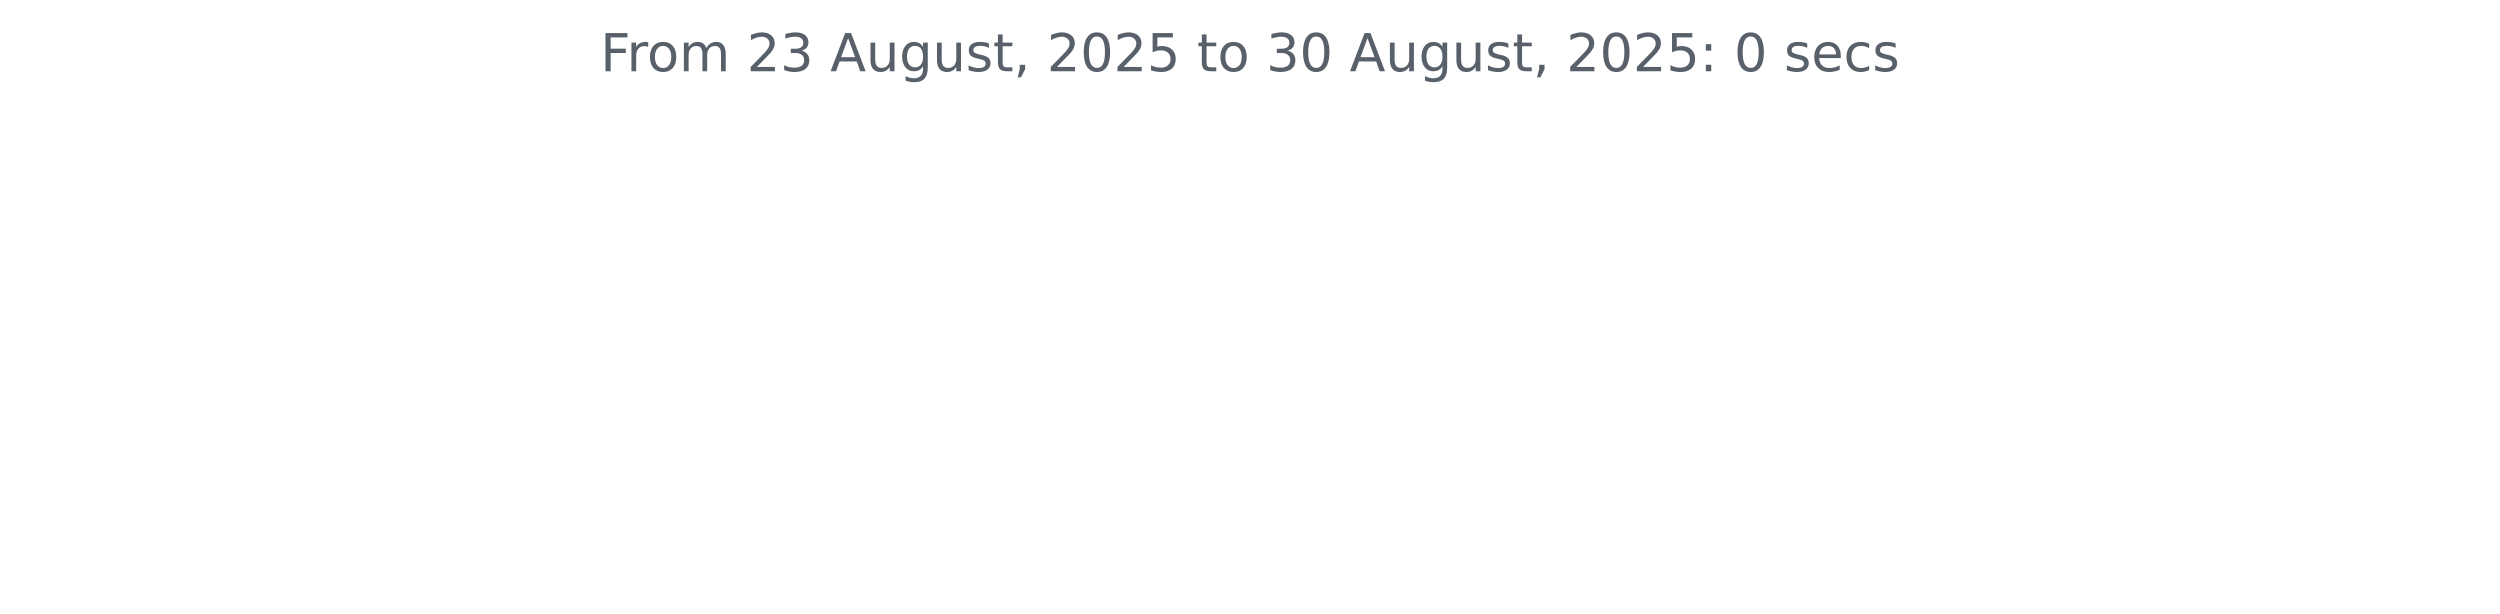
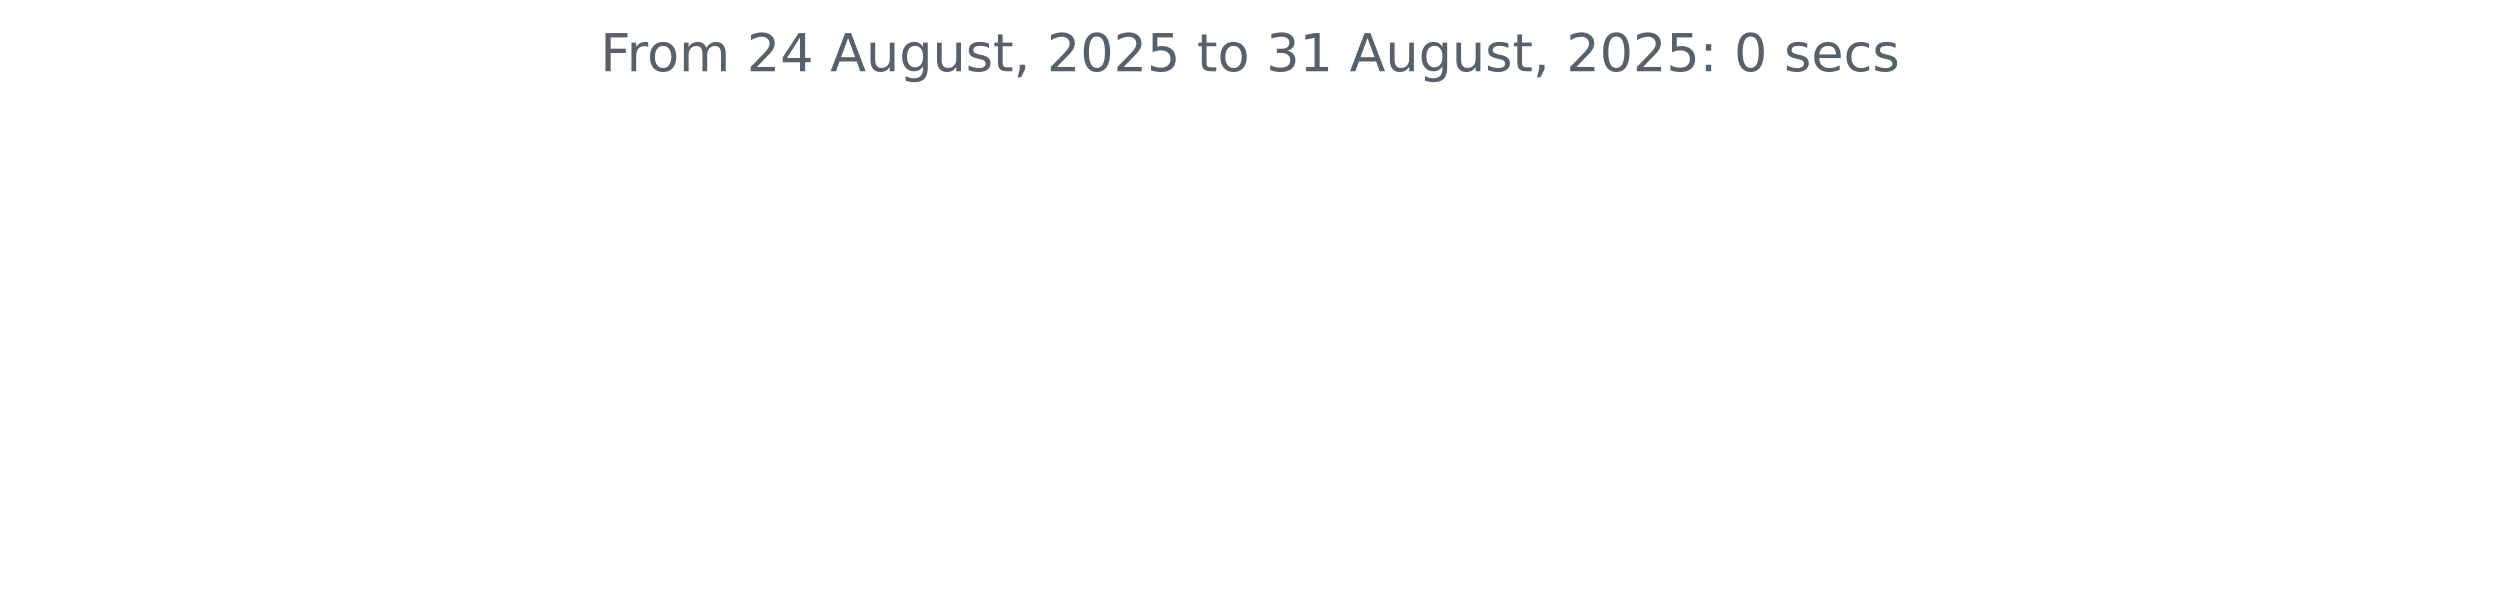
<svg xmlns="http://www.w3.org/2000/svg" xmlns:xlink="http://www.w3.org/1999/xlink" width="572.4pt" height="140.398pt" viewBox="0 0 572.4 140.398" version="1.1">
  <defs>
    <style type="text/css">*{stroke-linejoin: round; stroke-linecap: butt}</style>
  </defs>
  <g id="figure_1">
    <g id="patch_1">
      <path d="M 0 140.398  L 572.4 140.398  L 572.4 0  L 0 0  L 0 140.398  z " style="fill: none" />
    </g>
    <g id="axes_1">
      <g id="matplotlib.axis_1" />
      <g id="matplotlib.axis_2" />
      <g id="text_1">
        <g style="fill: #586069" transform="translate(137.4544 16.31812) scale(0.12 -0.12)">
          <defs>
            <path id="DejaVuSans-46" d="M 628 4666  L 3309 4666  L 3309 4134  L 1259 4134  L 1259 2759  L 3109 2759  L 3109 2228  L 1259 2228  L 1259 0  L 628 0  L 628 4666  z " transform="scale(0.015625)" />
            <path id="DejaVuSans-72" d="M 2631 2963  Q 2534 3019 2420 3045  Q 2306 3072 2169 3072  Q 1681 3072 1420 2755  Q 1159 2438 1159 1844  L 1159 0  L 581 0  L 581 3500  L 1159 3500  L 1159 2956  Q 1341 3275 1631 3429  Q 1922 3584 2338 3584  Q 2397 3584 2469 3576  Q 2541 3569 2628 3553  L 2631 2963  z " transform="scale(0.015625)" />
            <path id="DejaVuSans-6f" d="M 1959 3097  Q 1497 3097 1228 2736  Q 959 2375 959 1747  Q 959 1119 1226 758  Q 1494 397 1959 397  Q 2419 397 2687 759  Q 2956 1122 2956 1747  Q 2956 2369 2687 2733  Q 2419 3097 1959 3097  z M 1959 3584  Q 2709 3584 3137 3096  Q 3566 2609 3566 1747  Q 3566 888 3137 398  Q 2709 -91 1959 -91  Q 1206 -91 779 398  Q 353 888 353 1747  Q 353 2609 779 3096  Q 1206 3584 1959 3584  z " transform="scale(0.015625)" />
            <path id="DejaVuSans-6d" d="M 3328 2828  Q 3544 3216 3844 3400  Q 4144 3584 4550 3584  Q 5097 3584 5394 3201  Q 5691 2819 5691 2113  L 5691 0  L 5113 0  L 5113 2094  Q 5113 2597 4934 2840  Q 4756 3084 4391 3084  Q 3944 3084 3684 2787  Q 3425 2491 3425 1978  L 3425 0  L 2847 0  L 2847 2094  Q 2847 2600 2669 2842  Q 2491 3084 2119 3084  Q 1678 3084 1418 2786  Q 1159 2488 1159 1978  L 1159 0  L 581 0  L 581 3500  L 1159 3500  L 1159 2956  Q 1356 3278 1631 3431  Q 1906 3584 2284 3584  Q 2666 3584 2933 3390  Q 3200 3197 3328 2828  z " transform="scale(0.015625)" />
            <path id="DejaVuSans-20" transform="scale(0.015625)" />
            <path id="DejaVuSans-32" d="M 1228 531  L 3431 531  L 3431 0  L 469 0  L 469 531  Q 828 903 1448 1529  Q 2069 2156 2228 2338  Q 2531 2678 2651 2914  Q 2772 3150 2772 3378  Q 2772 3750 2511 3984  Q 2250 4219 1831 4219  Q 1534 4219 1204 4116  Q 875 4013 500 3803  L 500 4441  Q 881 4594 1212 4672  Q 1544 4750 1819 4750  Q 2544 4750 2975 4387  Q 3406 4025 3406 3419  Q 3406 3131 3298 2873  Q 3191 2616 2906 2266  Q 2828 2175 2409 1742  Q 1991 1309 1228 531  z " transform="scale(0.015625)" />
-             <path id="DejaVuSans-33" d="M 2597 2516  Q 3050 2419 3304 2112  Q 3559 1806 3559 1356  Q 3559 666 3084 287  Q 2609 -91 1734 -91  Q 1441 -91 1130 -33  Q 819 25 488 141  L 488 750  Q 750 597 1062 519  Q 1375 441 1716 441  Q 2309 441 2620 675  Q 2931 909 2931 1356  Q 2931 1769 2642 2001  Q 2353 2234 1838 2234  L 1294 2234  L 1294 2753  L 1863 2753  Q 2328 2753 2575 2939  Q 2822 3125 2822 3475  Q 2822 3834 2567 4026  Q 2313 4219 1838 4219  Q 1578 4219 1281 4162  Q 984 4106 628 3988  L 628 4550  Q 988 4650 1302 4700  Q 1616 4750 1894 4750  Q 2613 4750 3031 4423  Q 3450 4097 3450 3541  Q 3450 3153 3228 2886  Q 3006 2619 2597 2516  z " transform="scale(0.015625)" />
+             <path id="DejaVuSans-34" d="M 2419 4116  L 825 1625  L 2419 1625  L 2419 4116  z M 2253 4666  L 3047 4666  L 3047 1625  L 3713 1625  L 3713 1100  L 3047 1100  L 3047 0  L 2419 0  L 2419 1100  L 313 1100  L 313 1709  L 2253 4666  z " transform="scale(0.015625)" />
            <path id="DejaVuSans-41" d="M 2188 4044  L 1331 1722  L 3047 1722  L 2188 4044  z M 1831 4666  L 2547 4666  L 4325 0  L 3669 0  L 3244 1197  L 1141 1197  L 716 0  L 50 0  L 1831 4666  z " transform="scale(0.015625)" />
            <path id="DejaVuSans-75" d="M 544 1381  L 544 3500  L 1119 3500  L 1119 1403  Q 1119 906 1312 657  Q 1506 409 1894 409  Q 2359 409 2629 706  Q 2900 1003 2900 1516  L 2900 3500  L 3475 3500  L 3475 0  L 2900 0  L 2900 538  Q 2691 219 2414 64  Q 2138 -91 1772 -91  Q 1169 -91 856 284  Q 544 659 544 1381  z M 1991 3584  L 1991 3584  z " transform="scale(0.015625)" />
            <path id="DejaVuSans-67" d="M 2906 1791  Q 2906 2416 2648 2759  Q 2391 3103 1925 3103  Q 1463 3103 1205 2759  Q 947 2416 947 1791  Q 947 1169 1205 825  Q 1463 481 1925 481  Q 2391 481 2648 825  Q 2906 1169 2906 1791  z M 3481 434  Q 3481 -459 3084 -895  Q 2688 -1331 1869 -1331  Q 1566 -1331 1297 -1286  Q 1028 -1241 775 -1147  L 775 -588  Q 1028 -725 1275 -790  Q 1522 -856 1778 -856  Q 2344 -856 2625 -561  Q 2906 -266 2906 331  L 2906 616  Q 2728 306 2450 153  Q 2172 0 1784 0  Q 1141 0 747 490  Q 353 981 353 1791  Q 353 2603 747 3093  Q 1141 3584 1784 3584  Q 2172 3584 2450 3431  Q 2728 3278 2906 2969  L 2906 3500  L 3481 3500  L 3481 434  z " transform="scale(0.015625)" />
            <path id="DejaVuSans-73" d="M 2834 3397  L 2834 2853  Q 2591 2978 2328 3040  Q 2066 3103 1784 3103  Q 1356 3103 1142 2972  Q 928 2841 928 2578  Q 928 2378 1081 2264  Q 1234 2150 1697 2047  L 1894 2003  Q 2506 1872 2764 1633  Q 3022 1394 3022 966  Q 3022 478 2636 193  Q 2250 -91 1575 -91  Q 1294 -91 989 -36  Q 684 19 347 128  L 347 722  Q 666 556 975 473  Q 1284 391 1588 391  Q 1994 391 2212 530  Q 2431 669 2431 922  Q 2431 1156 2273 1281  Q 2116 1406 1581 1522  L 1381 1569  Q 847 1681 609 1914  Q 372 2147 372 2553  Q 372 3047 722 3315  Q 1072 3584 1716 3584  Q 2034 3584 2315 3537  Q 2597 3491 2834 3397  z " transform="scale(0.015625)" />
            <path id="DejaVuSans-74" d="M 1172 4494  L 1172 3500  L 2356 3500  L 2356 3053  L 1172 3053  L 1172 1153  Q 1172 725 1289 603  Q 1406 481 1766 481  L 2356 481  L 2356 0  L 1766 0  Q 1100 0 847 248  Q 594 497 594 1153  L 594 3053  L 172 3053  L 172 3500  L 594 3500  L 594 4494  L 1172 4494  z " transform="scale(0.015625)" />
            <path id="DejaVuSans-2c" d="M 750 794  L 1409 794  L 1409 256  L 897 -744  L 494 -744  L 750 256  L 750 794  z " transform="scale(0.015625)" />
            <path id="DejaVuSans-30" d="M 2034 4250  Q 1547 4250 1301 3770  Q 1056 3291 1056 2328  Q 1056 1369 1301 889  Q 1547 409 2034 409  Q 2525 409 2770 889  Q 3016 1369 3016 2328  Q 3016 3291 2770 3770  Q 2525 4250 2034 4250  z M 2034 4750  Q 2819 4750 3233 4129  Q 3647 3509 3647 2328  Q 3647 1150 3233 529  Q 2819 -91 2034 -91  Q 1250 -91 836 529  Q 422 1150 422 2328  Q 422 3509 836 4129  Q 1250 4750 2034 4750  z " transform="scale(0.015625)" />
            <path id="DejaVuSans-35" d="M 691 4666  L 3169 4666  L 3169 4134  L 1269 4134  L 1269 2991  Q 1406 3038 1543 3061  Q 1681 3084 1819 3084  Q 2600 3084 3056 2656  Q 3513 2228 3513 1497  Q 3513 744 3044 326  Q 2575 -91 1722 -91  Q 1428 -91 1123 -41  Q 819 9 494 109  L 494 744  Q 775 591 1075 516  Q 1375 441 1709 441  Q 2250 441 2565 725  Q 2881 1009 2881 1497  Q 2881 1984 2565 2268  Q 2250 2553 1709 2553  Q 1456 2553 1204 2497  Q 953 2441 691 2322  L 691 4666  z " transform="scale(0.015625)" />
+             <path id="DejaVuSans-33" d="M 2597 2516  Q 3050 2419 3304 2112  Q 3559 1806 3559 1356  Q 3559 666 3084 287  Q 2609 -91 1734 -91  Q 1441 -91 1130 -33  Q 819 25 488 141  L 488 750  Q 750 597 1062 519  Q 1375 441 1716 441  Q 2309 441 2620 675  Q 2931 909 2931 1356  Q 2931 1769 2642 2001  Q 2353 2234 1838 2234  L 1294 2234  L 1294 2753  L 1863 2753  Q 2328 2753 2575 2939  Q 2822 3125 2822 3475  Q 2822 3834 2567 4026  Q 2313 4219 1838 4219  Q 1578 4219 1281 4162  Q 984 4106 628 3988  L 628 4550  Q 988 4650 1302 4700  Q 1616 4750 1894 4750  Q 2613 4750 3031 4423  Q 3450 4097 3450 3541  Q 3450 3153 3228 2886  Q 3006 2619 2597 2516  z " transform="scale(0.015625)" />
+             <path id="DejaVuSans-31" d="M 794 531  L 1825 531  L 1825 4091  L 703 3866  L 703 4441  L 1819 4666  L 2450 4666  L 2450 531  L 3481 531  L 3481 0  L 794 0  L 794 531  z " transform="scale(0.015625)" />
            <path id="DejaVuSans-3a" d="M 750 794  L 1409 794  L 1409 0  L 750 0  L 750 794  z M 750 3309  L 1409 3309  L 1409 2516  L 750 2516  L 750 3309  z " transform="scale(0.015625)" />
            <path id="DejaVuSans-65" d="M 3597 1894  L 3597 1613  L 953 1613  Q 991 1019 1311 708  Q 1631 397 2203 397  Q 2534 397 2845 478  Q 3156 559 3463 722  L 3463 178  Q 3153 47 2828 -22  Q 2503 -91 2169 -91  Q 1331 -91 842 396  Q 353 884 353 1716  Q 353 2575 817 3079  Q 1281 3584 2069 3584  Q 2775 3584 3186 3129  Q 3597 2675 3597 1894  z M 3022 2063  Q 3016 2534 2758 2815  Q 2500 3097 2075 3097  Q 1594 3097 1305 2825  Q 1016 2553 972 2059  L 3022 2063  z " transform="scale(0.015625)" />
            <path id="DejaVuSans-63" d="M 3122 3366  L 3122 2828  Q 2878 2963 2633 3030  Q 2388 3097 2138 3097  Q 1578 3097 1268 2742  Q 959 2388 959 1747  Q 959 1106 1268 751  Q 1578 397 2138 397  Q 2388 397 2633 464  Q 2878 531 3122 666  L 3122 134  Q 2881 22 2623 -34  Q 2366 -91 2075 -91  Q 1284 -91 818 406  Q 353 903 353 1747  Q 353 2603 823 3093  Q 1294 3584 2113 3584  Q 2378 3584 2631 3529  Q 2884 3475 3122 3366  z " transform="scale(0.015625)" />
          </defs>
          <use xlink:href="#DejaVuSans-46" />
          <use xlink:href="#DejaVuSans-72" x="50.27" />
          <use xlink:href="#DejaVuSans-6f" x="89.133" />
          <use xlink:href="#DejaVuSans-6d" x="150.314" />
          <use xlink:href="#DejaVuSans-20" x="247.727" />
          <use xlink:href="#DejaVuSans-32" x="279.514" />
-           <use xlink:href="#DejaVuSans-33" x="343.137" />
+           <use xlink:href="#DejaVuSans-34" x="343.137" />
          <use xlink:href="#DejaVuSans-20" x="406.76" />
          <use xlink:href="#DejaVuSans-41" x="438.547" />
          <use xlink:href="#DejaVuSans-75" x="506.955" />
          <use xlink:href="#DejaVuSans-67" x="570.334" />
          <use xlink:href="#DejaVuSans-75" x="633.811" />
          <use xlink:href="#DejaVuSans-73" x="697.189" />
          <use xlink:href="#DejaVuSans-74" x="749.289" />
          <use xlink:href="#DejaVuSans-2c" x="788.498" />
          <use xlink:href="#DejaVuSans-20" x="820.285" />
          <use xlink:href="#DejaVuSans-32" x="852.072" />
          <use xlink:href="#DejaVuSans-30" x="915.695" />
          <use xlink:href="#DejaVuSans-32" x="979.318" />
          <use xlink:href="#DejaVuSans-35" x="1042.941" />
          <use xlink:href="#DejaVuSans-20" x="1106.564" />
          <use xlink:href="#DejaVuSans-74" x="1138.352" />
          <use xlink:href="#DejaVuSans-6f" x="1177.561" />
          <use xlink:href="#DejaVuSans-20" x="1238.742" />
          <use xlink:href="#DejaVuSans-33" x="1270.529" />
-           <use xlink:href="#DejaVuSans-30" x="1334.152" />
+           <use xlink:href="#DejaVuSans-31" x="1334.152" />
          <use xlink:href="#DejaVuSans-20" x="1397.775" />
          <use xlink:href="#DejaVuSans-41" x="1429.562" />
          <use xlink:href="#DejaVuSans-75" x="1497.971" />
          <use xlink:href="#DejaVuSans-67" x="1561.35" />
          <use xlink:href="#DejaVuSans-75" x="1624.826" />
          <use xlink:href="#DejaVuSans-73" x="1688.205" />
          <use xlink:href="#DejaVuSans-74" x="1740.305" />
          <use xlink:href="#DejaVuSans-2c" x="1779.514" />
          <use xlink:href="#DejaVuSans-20" x="1811.301" />
          <use xlink:href="#DejaVuSans-32" x="1843.088" />
          <use xlink:href="#DejaVuSans-30" x="1906.711" />
          <use xlink:href="#DejaVuSans-32" x="1970.334" />
          <use xlink:href="#DejaVuSans-35" x="2033.957" />
          <use xlink:href="#DejaVuSans-3a" x="2097.58" />
          <use xlink:href="#DejaVuSans-20" x="2131.271" />
          <use xlink:href="#DejaVuSans-30" x="2163.059" />
          <use xlink:href="#DejaVuSans-20" x="2226.682" />
          <use xlink:href="#DejaVuSans-73" x="2258.469" />
          <use xlink:href="#DejaVuSans-65" x="2310.568" />
          <use xlink:href="#DejaVuSans-63" x="2372.092" />
          <use xlink:href="#DejaVuSans-73" x="2427.072" />
        </g>
      </g>
    </g>
  </g>
</svg>
